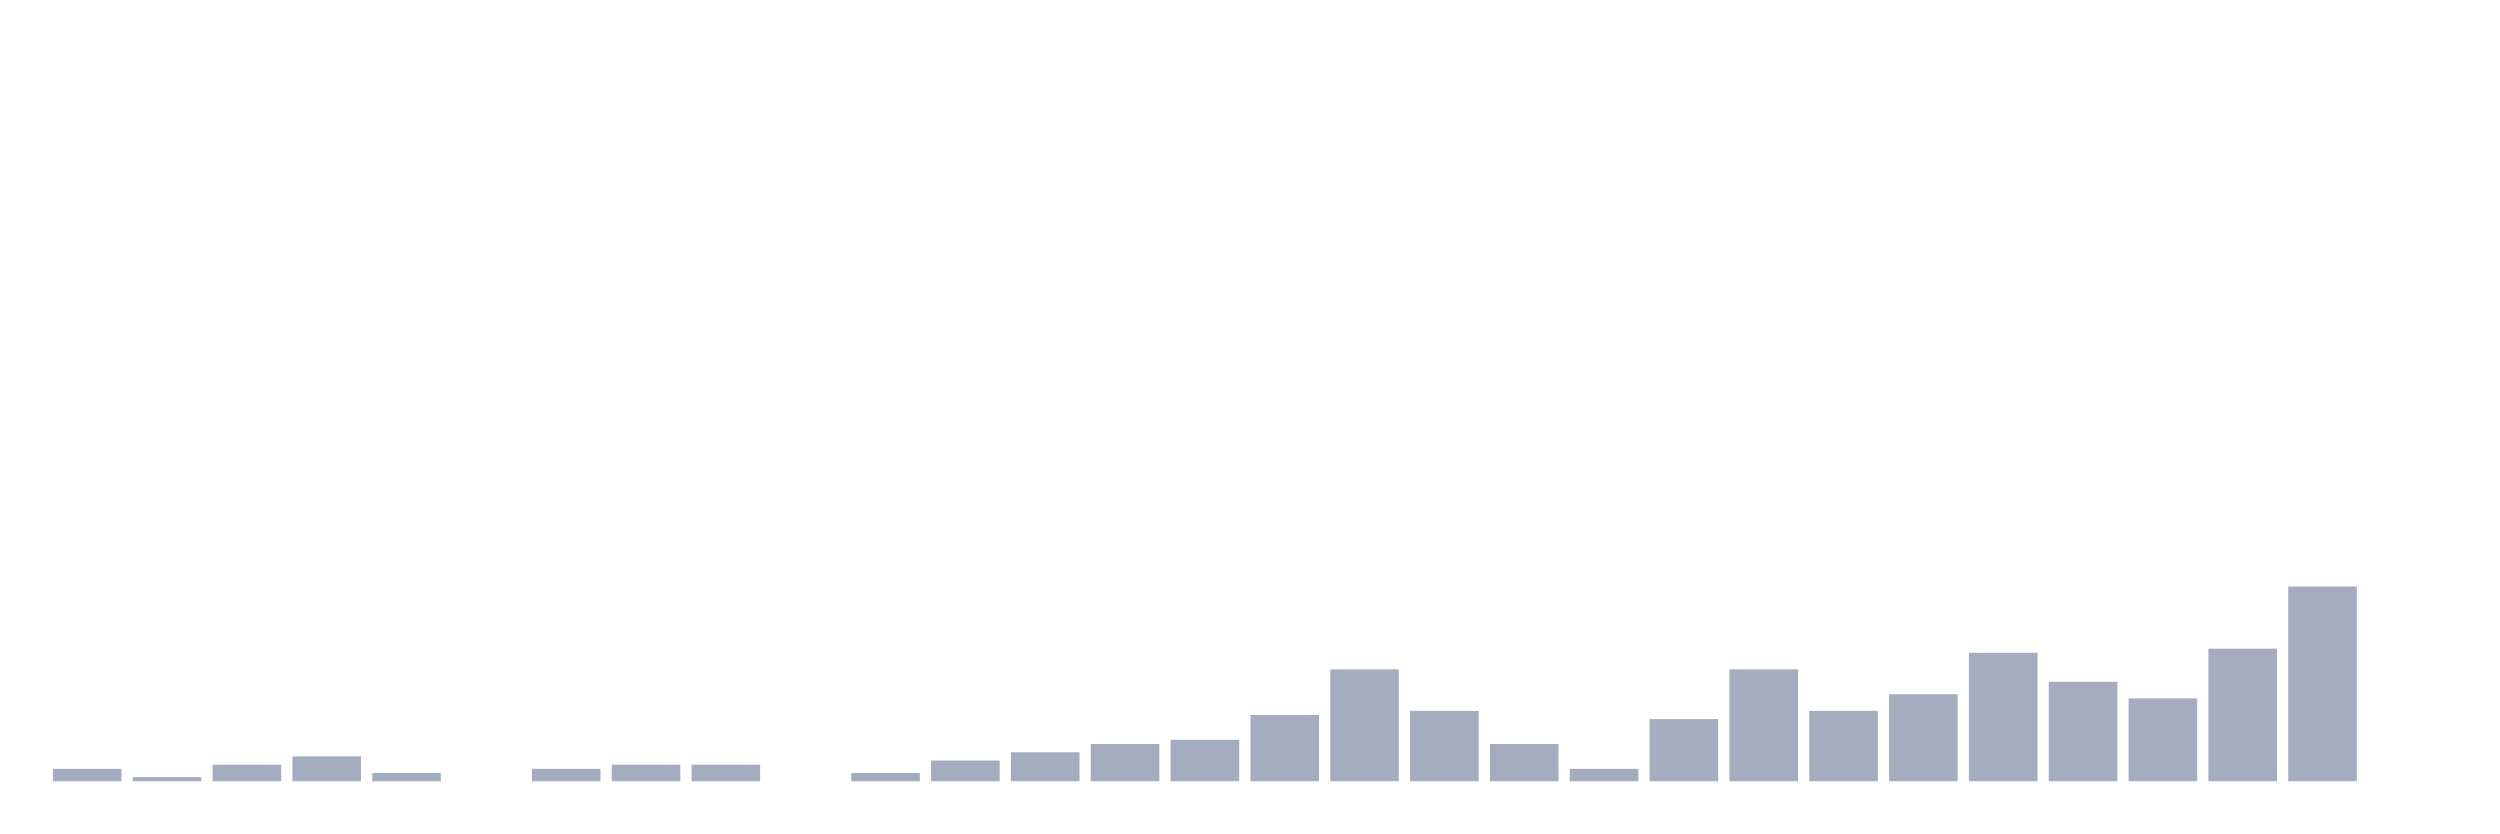
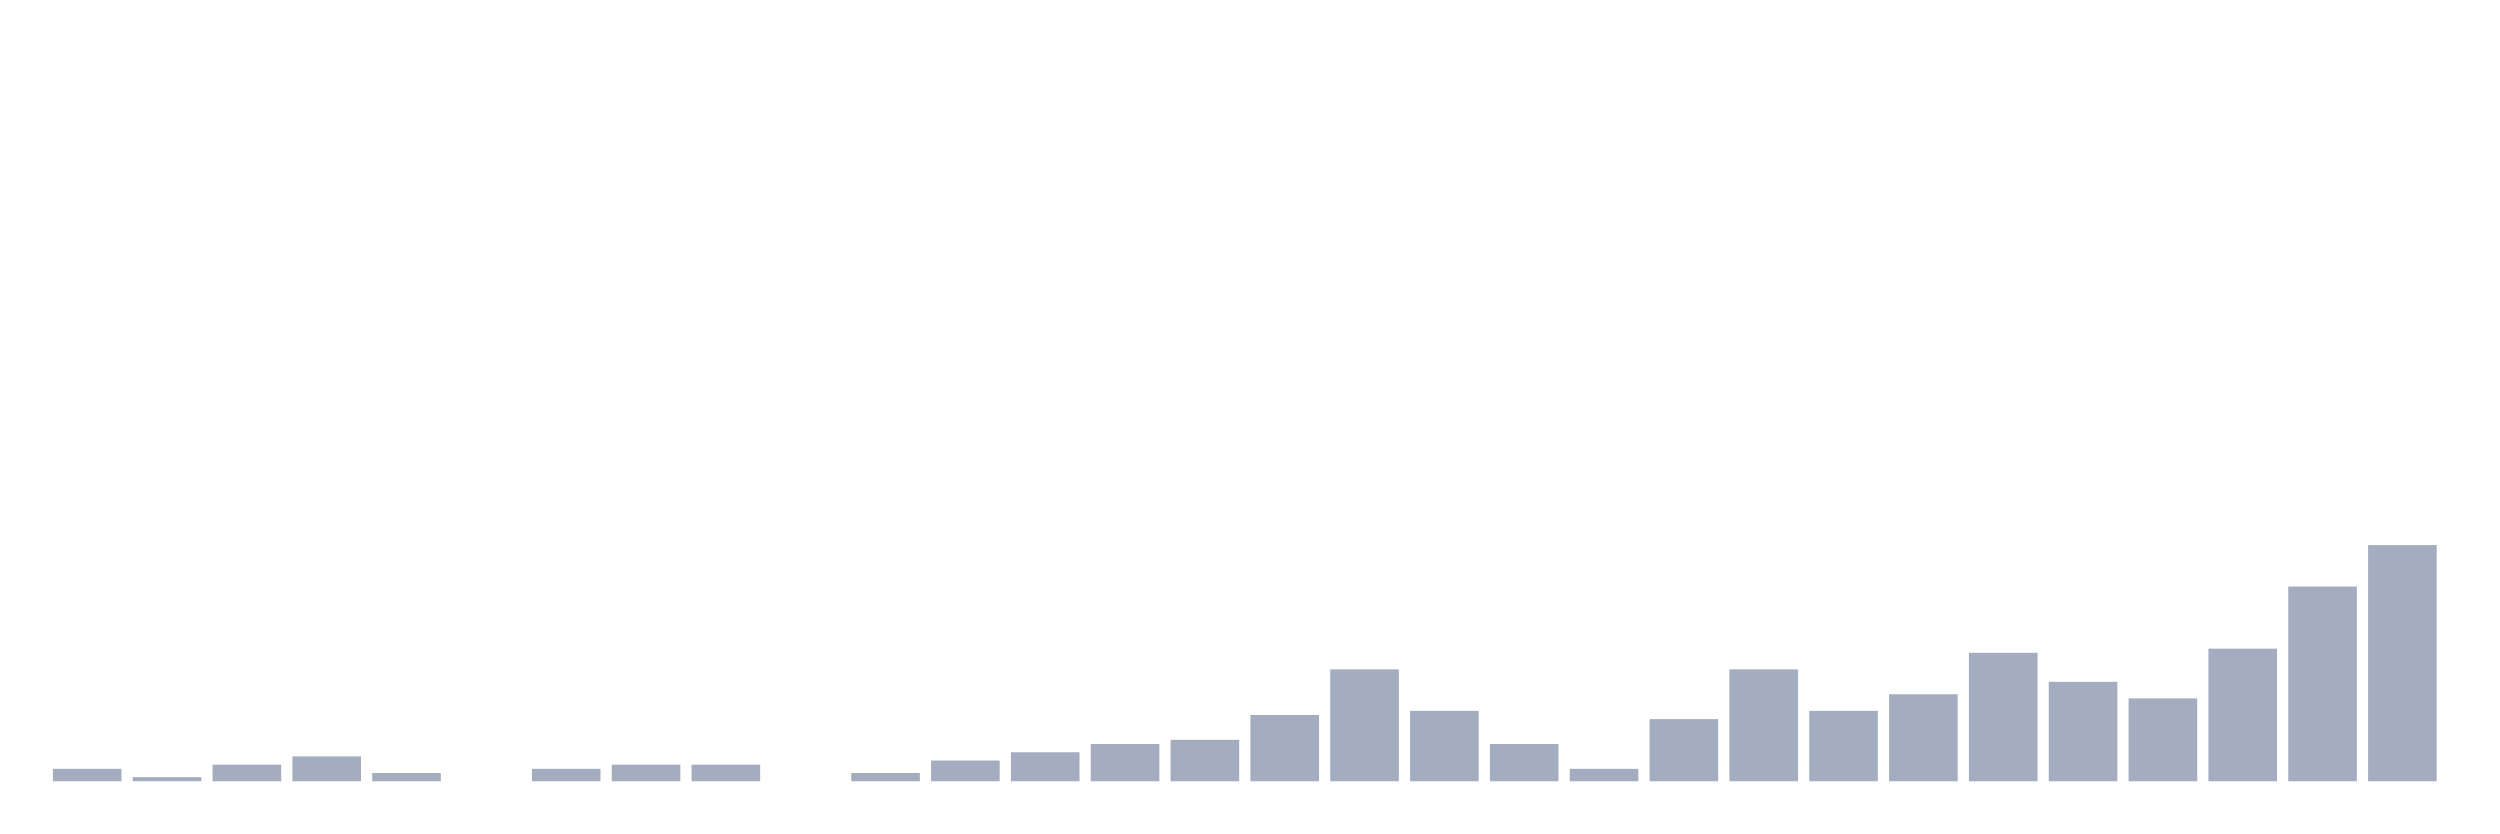
<svg xmlns="http://www.w3.org/2000/svg" viewBox="0 0 480 160">
  <g transform="translate(10,10)">
    <rect class="bar" x="0.153" width="13.175" y="137.614" height="2.386" fill="rgb(164,173,192)" />
    <rect class="bar" x="15.482" width="13.175" y="139.205" height="0.795" fill="rgb(164,173,192)" />
    <rect class="bar" x="30.81" width="13.175" y="136.818" height="3.182" fill="rgb(164,173,192)" />
    <rect class="bar" x="46.138" width="13.175" y="135.227" height="4.773" fill="rgb(164,173,192)" />
    <rect class="bar" x="61.466" width="13.175" y="138.409" height="1.591" fill="rgb(164,173,192)" />
    <rect class="bar" x="76.794" width="13.175" y="140" height="0" fill="rgb(164,173,192)" />
    <rect class="bar" x="92.123" width="13.175" y="137.614" height="2.386" fill="rgb(164,173,192)" />
    <rect class="bar" x="107.451" width="13.175" y="136.818" height="3.182" fill="rgb(164,173,192)" />
    <rect class="bar" x="122.779" width="13.175" y="136.818" height="3.182" fill="rgb(164,173,192)" />
    <rect class="bar" x="138.107" width="13.175" y="140" height="0" fill="rgb(164,173,192)" />
    <rect class="bar" x="153.436" width="13.175" y="138.409" height="1.591" fill="rgb(164,173,192)" />
    <rect class="bar" x="168.764" width="13.175" y="136.023" height="3.977" fill="rgb(164,173,192)" />
    <rect class="bar" x="184.092" width="13.175" y="134.432" height="5.568" fill="rgb(164,173,192)" />
    <rect class="bar" x="199.42" width="13.175" y="132.841" height="7.159" fill="rgb(164,173,192)" />
    <rect class="bar" x="214.748" width="13.175" y="132.045" height="7.955" fill="rgb(164,173,192)" />
    <rect class="bar" x="230.077" width="13.175" y="127.273" height="12.727" fill="rgb(164,173,192)" />
    <rect class="bar" x="245.405" width="13.175" y="118.523" height="21.477" fill="rgb(164,173,192)" />
    <rect class="bar" x="260.733" width="13.175" y="126.477" height="13.523" fill="rgb(164,173,192)" />
    <rect class="bar" x="276.061" width="13.175" y="132.841" height="7.159" fill="rgb(164,173,192)" />
    <rect class="bar" x="291.39" width="13.175" y="137.614" height="2.386" fill="rgb(164,173,192)" />
    <rect class="bar" x="306.718" width="13.175" y="128.068" height="11.932" fill="rgb(164,173,192)" />
    <rect class="bar" x="322.046" width="13.175" y="118.523" height="21.477" fill="rgb(164,173,192)" />
    <rect class="bar" x="337.374" width="13.175" y="126.477" height="13.523" fill="rgb(164,173,192)" />
    <rect class="bar" x="352.702" width="13.175" y="123.295" height="16.705" fill="rgb(164,173,192)" />
    <rect class="bar" x="368.031" width="13.175" y="115.341" height="24.659" fill="rgb(164,173,192)" />
    <rect class="bar" x="383.359" width="13.175" y="120.909" height="19.091" fill="rgb(164,173,192)" />
    <rect class="bar" x="398.687" width="13.175" y="124.091" height="15.909" fill="rgb(164,173,192)" />
    <rect class="bar" x="414.015" width="13.175" y="114.545" height="25.455" fill="rgb(164,173,192)" />
    <rect class="bar" x="429.344" width="13.175" y="102.614" height="37.386" fill="rgb(164,173,192)" />
-     <rect class="bar" x="444.672" width="13.175" y="140" height="0" fill="rgb(164,173,192)" />
+     <rect class="bar" x="444.672" width="13.175" y="94.659" height="45.341" fill="rgb(164,173,192)" />
  </g>
</svg>
